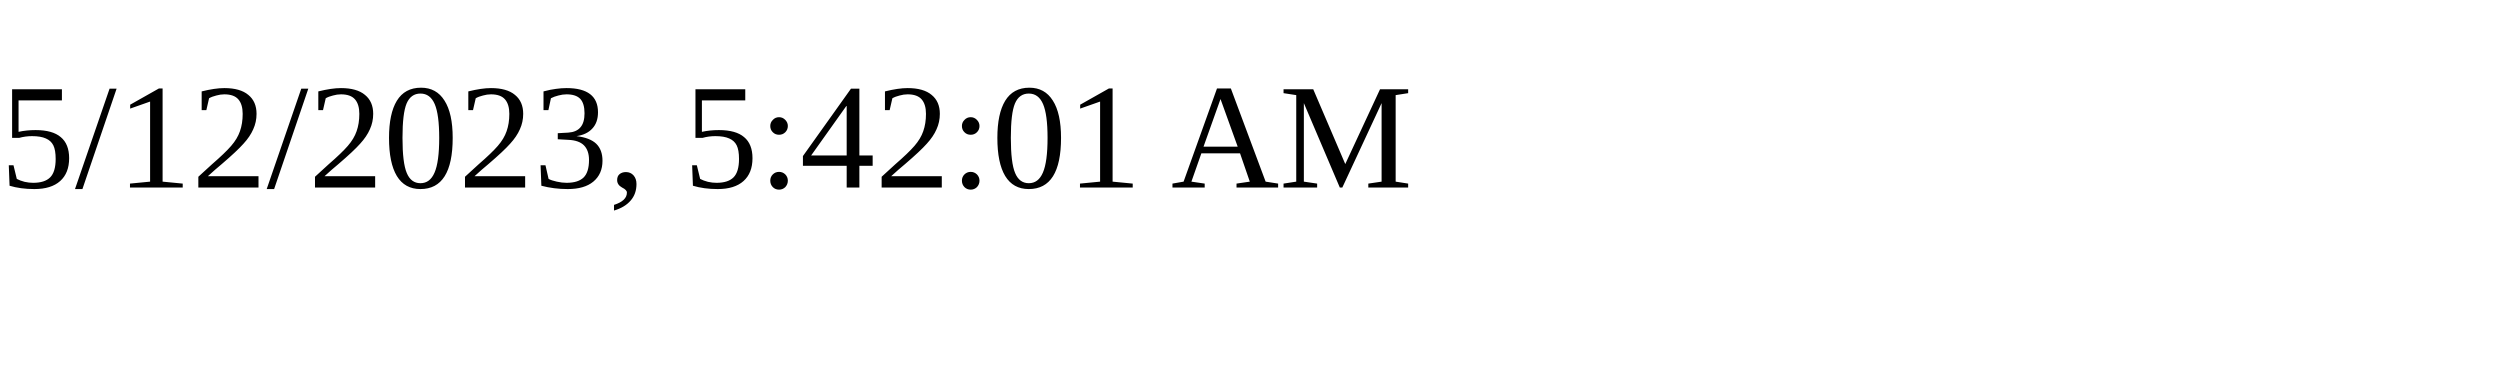
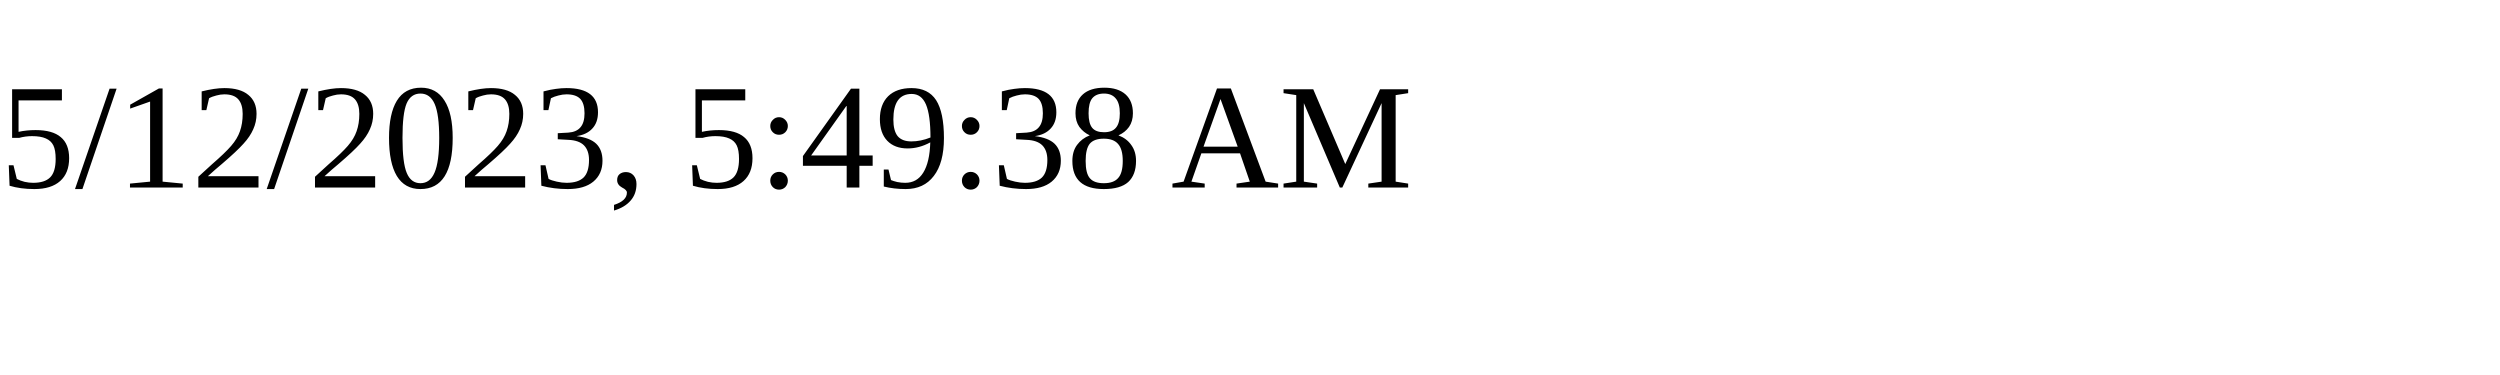
<svg xmlns="http://www.w3.org/2000/svg" height="30" width="200">
-   <text x="0" y="15">5/12/2023, 5:42:01 AM</text>
+   <text x="0" y="15">5/12/2023, 5:49:38 AM</text>
</svg>
